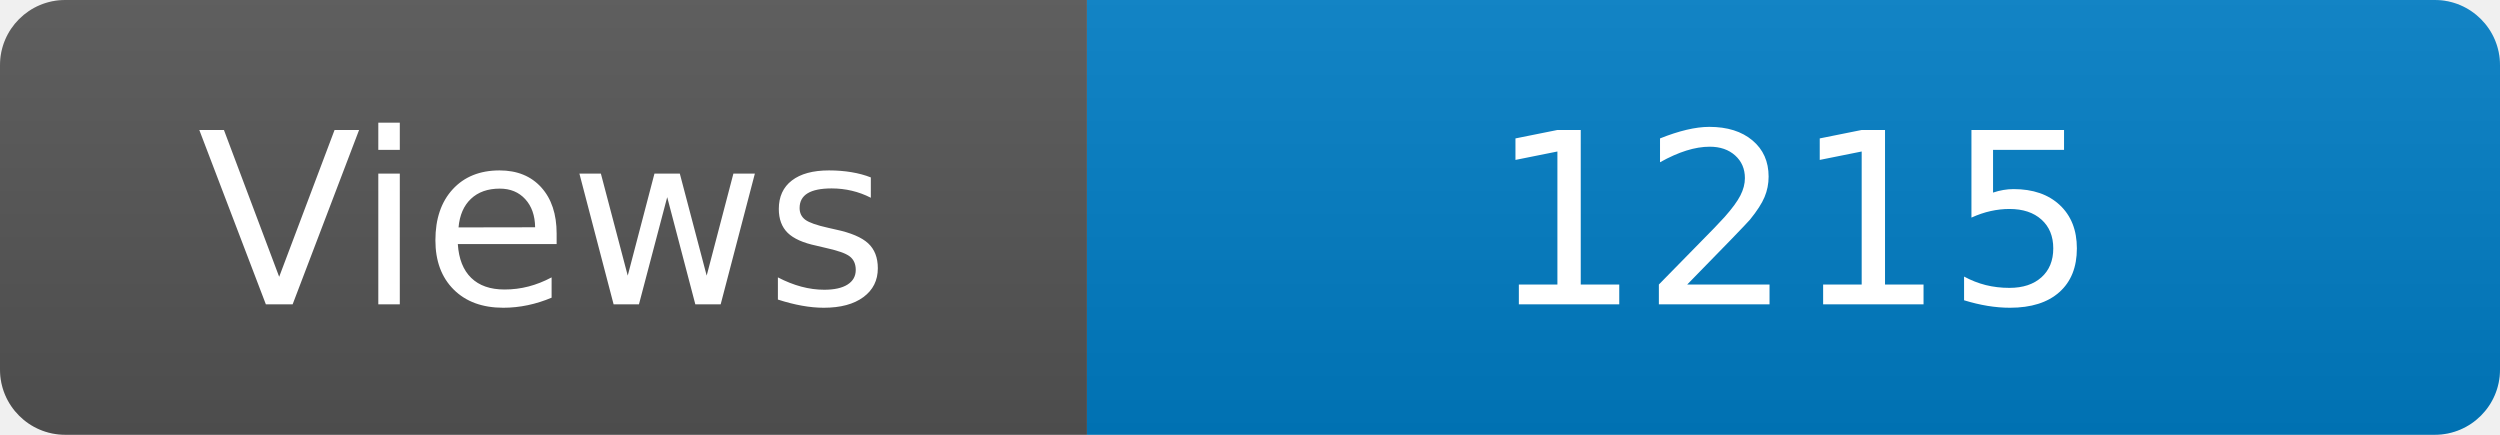
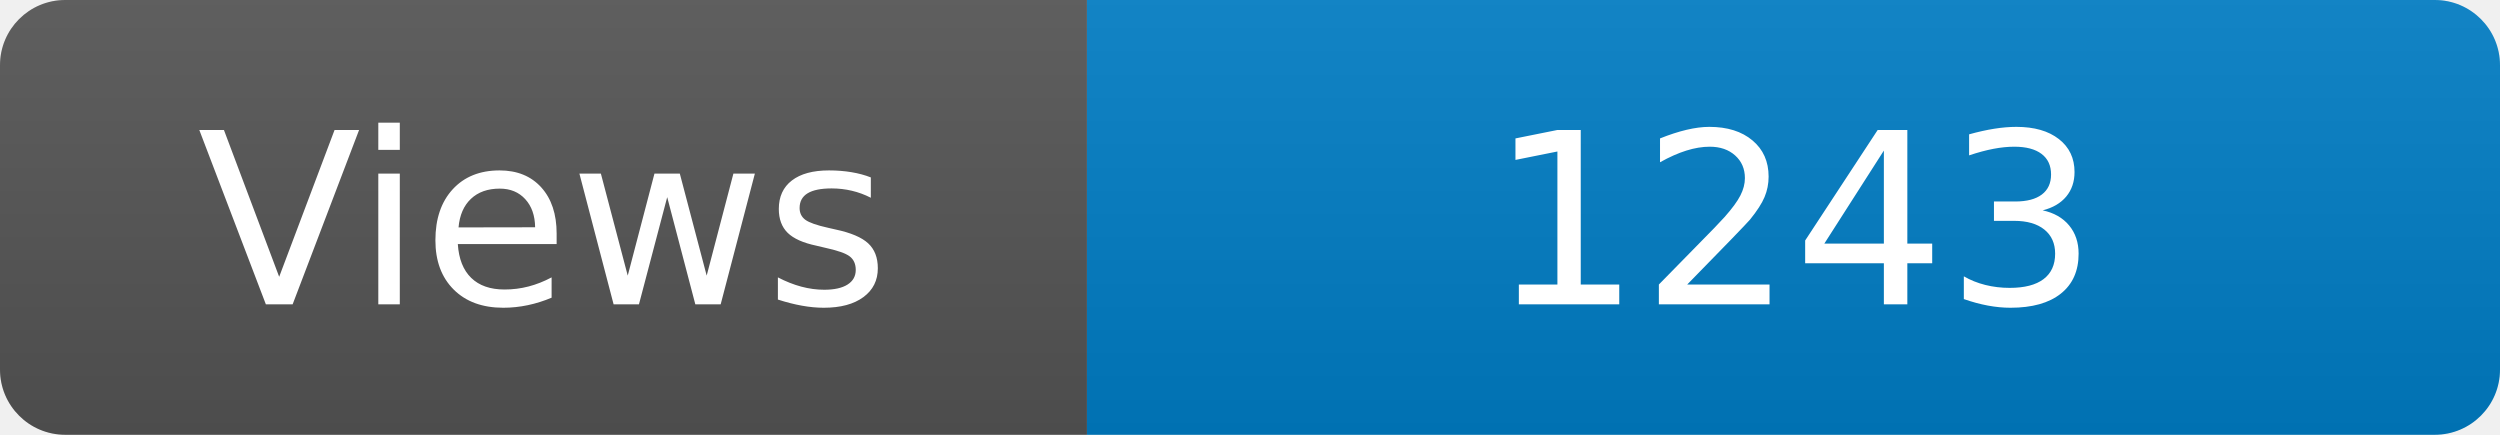
<svg xmlns="http://www.w3.org/2000/svg" width="115" height="20" role="img" aria-label="Maintained?: yes">
  <linearGradient id="s" x2="0" y2="100%">
    <stop offset="0" stop-color="#bbb" stop-opacity=".1" />
    <stop offset="1" stop-opacity=".1" />
  </linearGradient>
  <clipPath id="r">
    <rect width="115" height="20" rx="3" fill="#fff" />
  </clipPath>
  <g clip-path="url(#r)">
    <rect width="50" height="20" fill="#555" />
    <rect x="50" width="160" height="20" fill="#007ec6" />
    <rect width="115" height="20" fill="url(#s)" />
  </g>
  <g fill="#fff" text-anchor="middle" font-family="Verdana,Geneva,DejaVu Sans,sans-serif" font-size="110">
    <text x="250" y="140" transform="scale(.1)" fill="#fff">Views</text>
-     <text x="825" y="140" transform="scale(.1)" fill="#fff">1215</text>
+     <text x="825" y="140" transform="scale(.1)" fill="#fff">1243</text>
  </g>
</svg>
